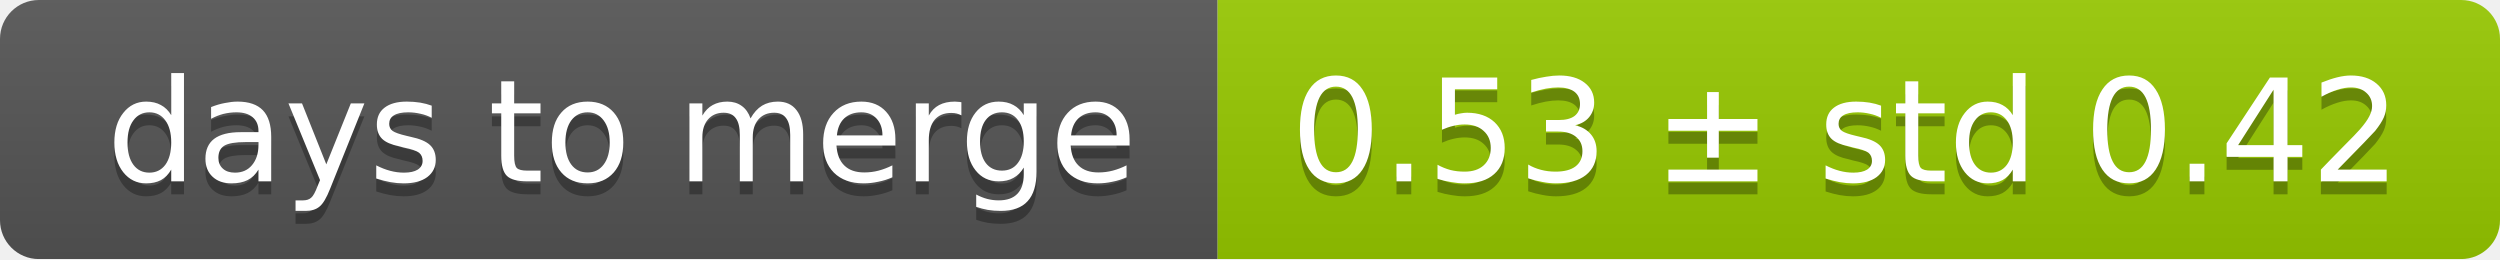
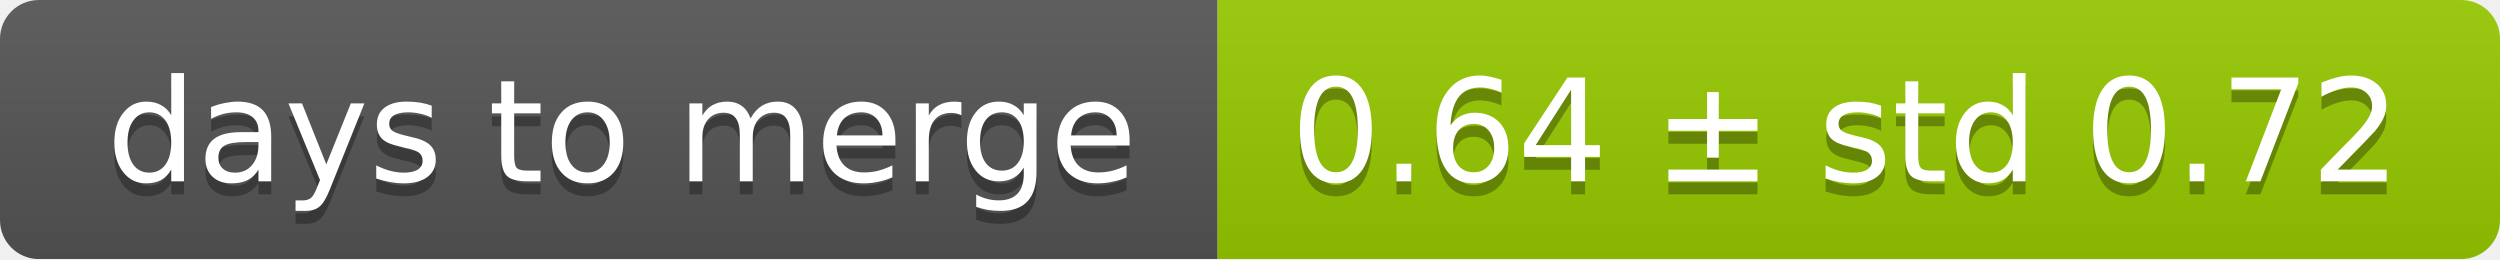
<svg xmlns="http://www.w3.org/2000/svg" width="193" height="20">
  <linearGradient id="smooth" x2="0" y2="100%">
    <stop offset="0" stop-color="#bbb" stop-opacity=".1" />
    <stop offset="1" stop-opacity=".1" />
  </linearGradient>
  <mask id="round">
    <rect width="193" height="20" rx="3" fill="#fff" />
  </mask>
  <g mask="url(#round)">
    <rect width="94" height="20" fill="#555" />
    <rect x="94" width="99" height="20" fill="#97ca00" />
    <rect width="193" height="20" fill="url(#smooth)" />
  </g>
  <g fill="#fff" text-anchor="middle" font-family="DejaVu Sans,Verdana,Geneva,sans-serif" font-size="11">
    <text x="48" y="15" fill="#010101" fill-opacity=".3">days to merge</text>
    <text x="48" y="14">days to merge</text>
-     <text x="142.5" y="15" fill="#010101" fill-opacity=".3">0.53 ± std 0.42</text>
-     <text x="142.5" y="14">0.53 ± std 0.42</text>
+     <text x="142.5" y="15" fill="#010101" fill-opacity=".3">0.64 ± std 0.72</text>
+     <text x="142.5" y="14">0.64 ± std 0.72</text>
  </g>
</svg>
